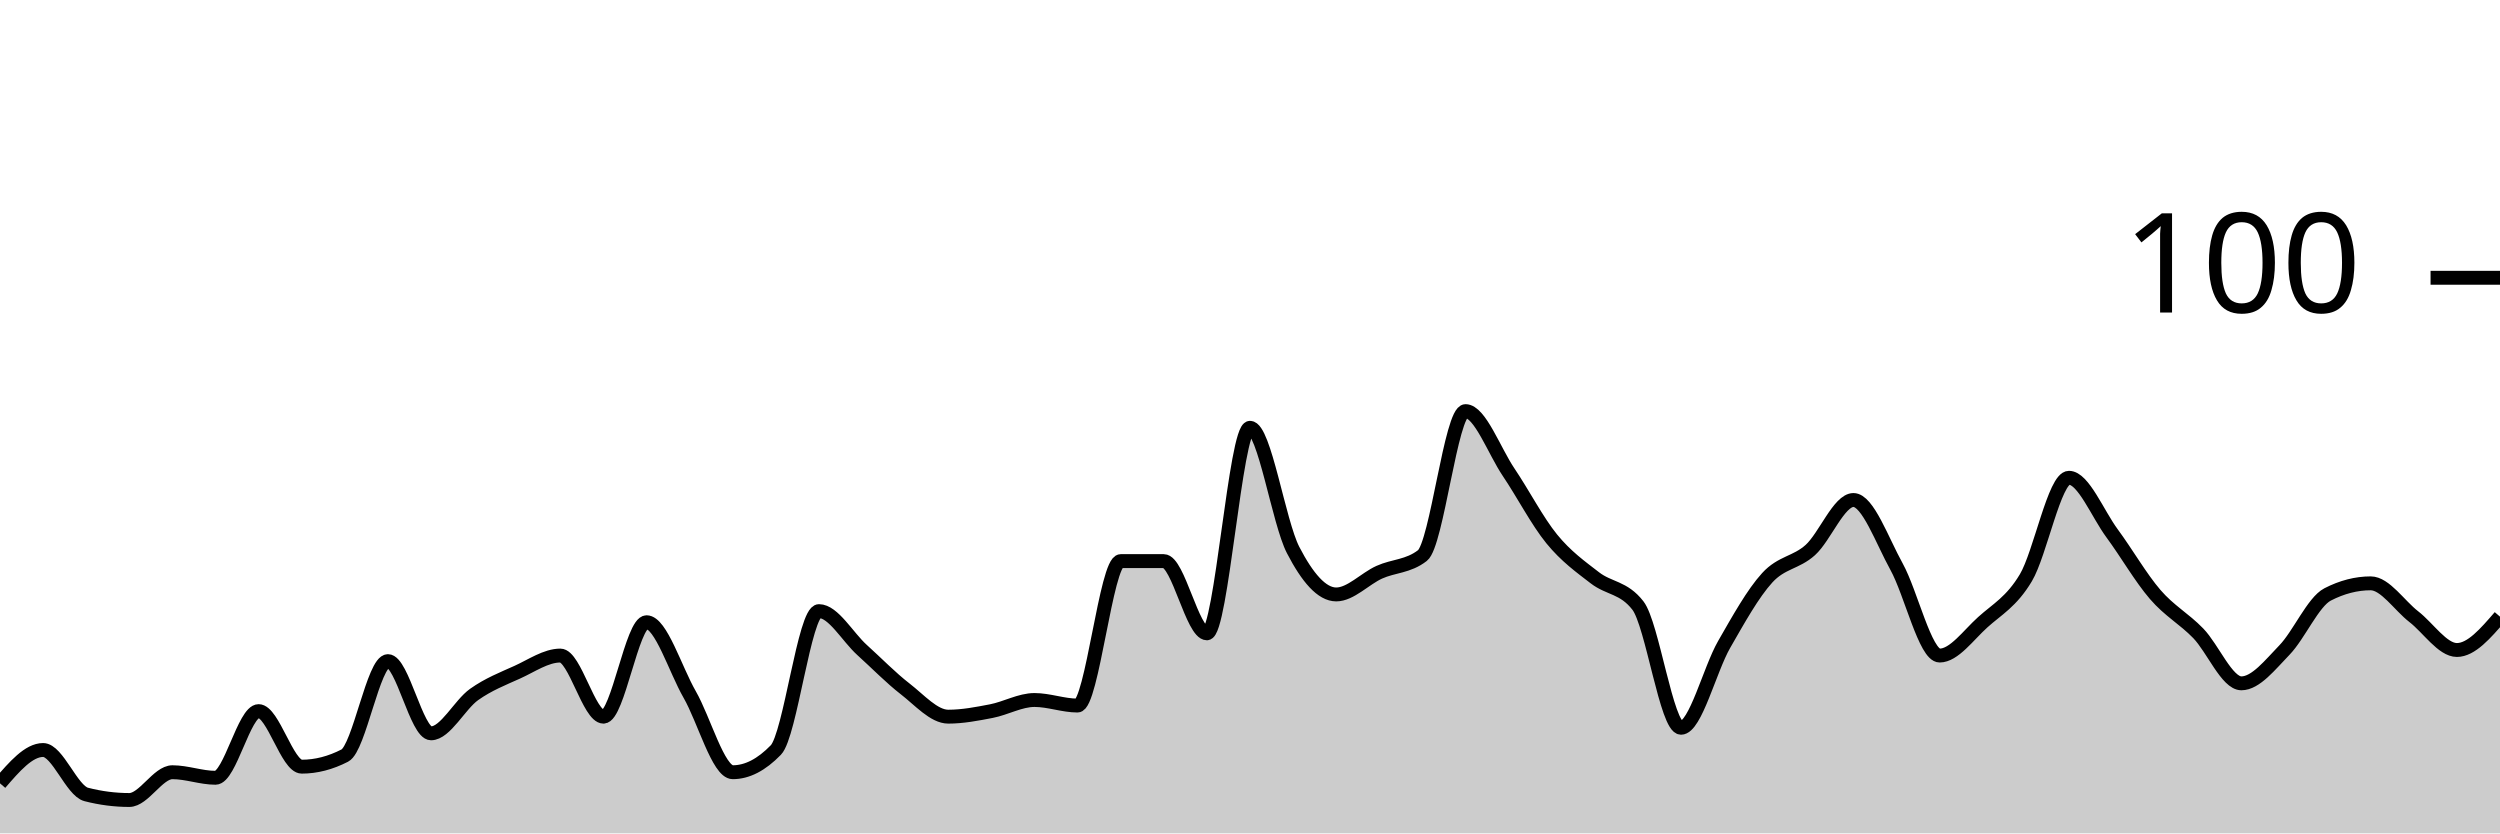
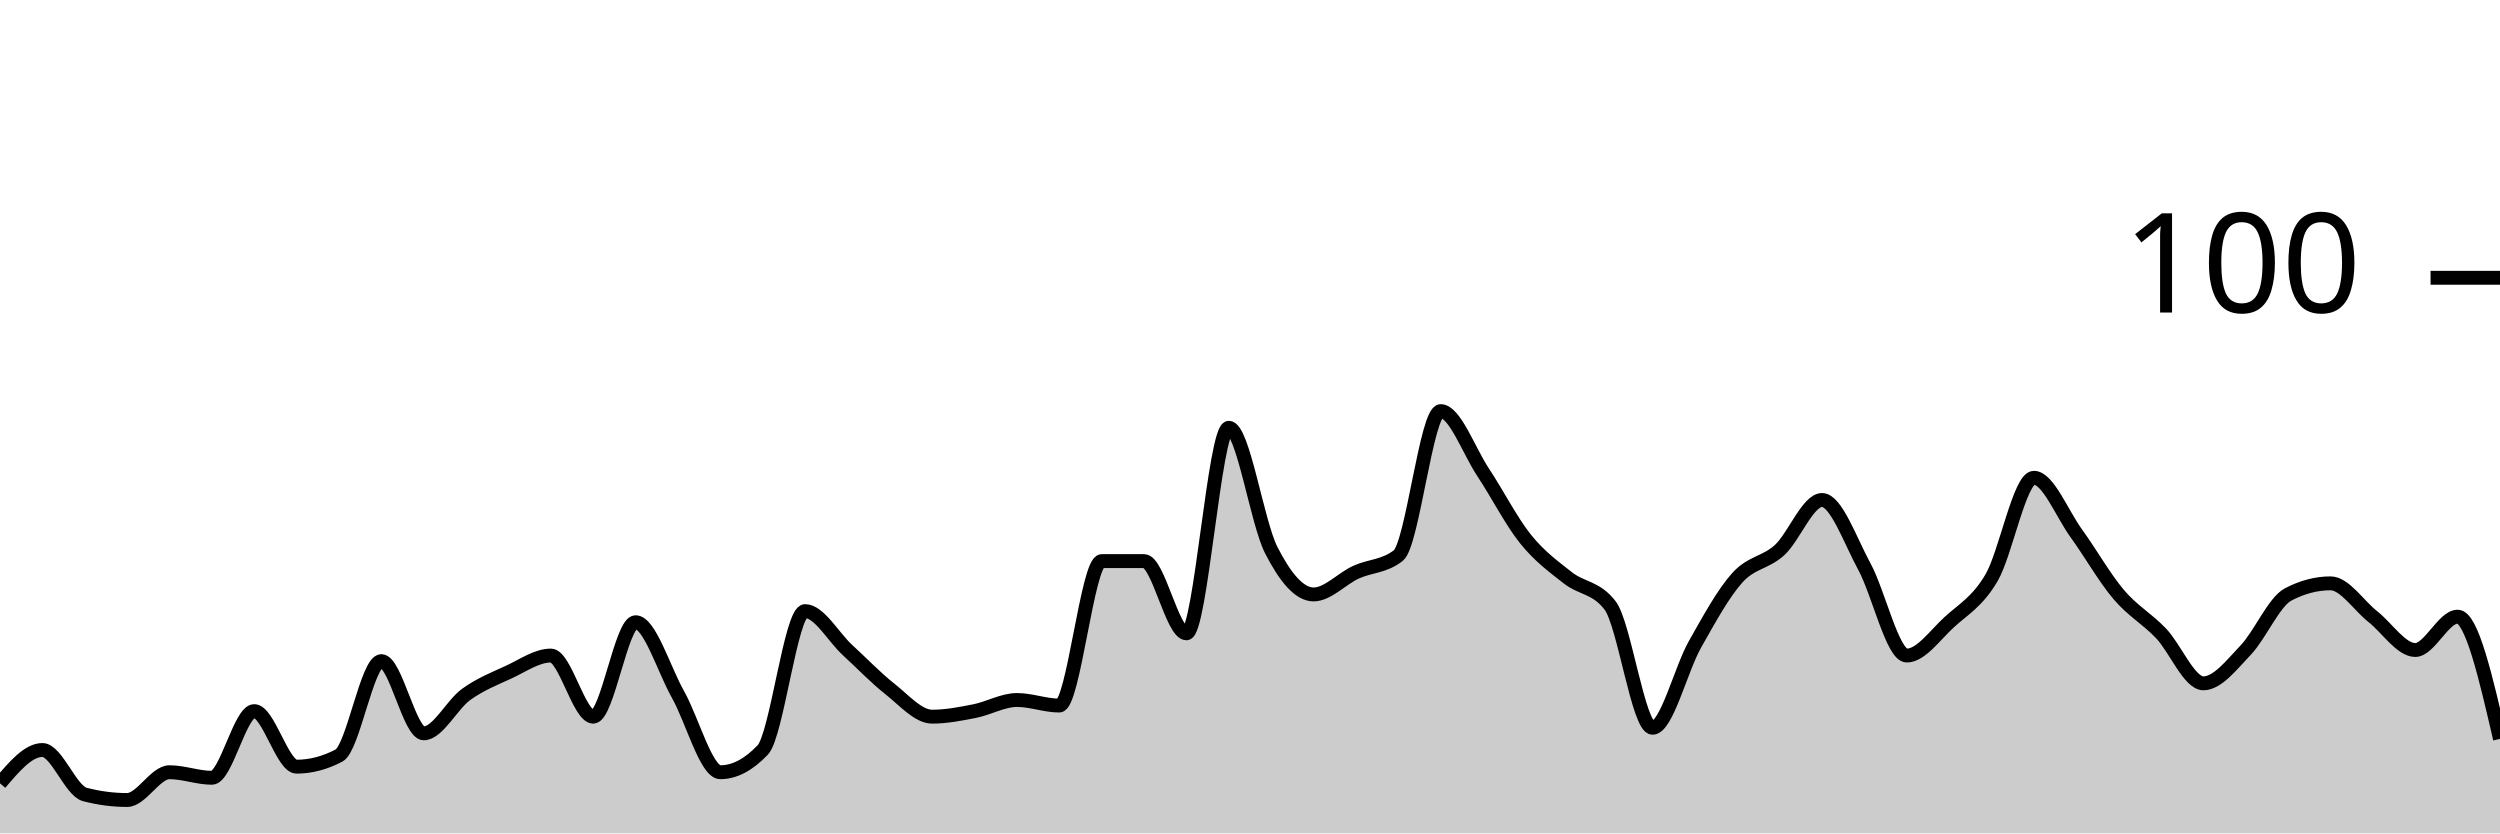
<svg xmlns="http://www.w3.org/2000/svg" viewBox="0 0 180 60">
  <g transform="translate(0,20)">
-     <path class="area" fill="rgba(0, 0, 0, 0.2)" d="M0,36.4C1.034,35.2,2.069,34,3.103,34C4.138,34,5.172,36.933,6.207,37.2C7.241,37.467,8.276,37.6,9.31,37.6C10.345,37.6,11.379,35.6,12.414,35.6C13.448,35.6,14.483,36,15.517,36C16.552,36,17.586,31.2,18.621,31.2C19.655,31.2,20.69,35.2,21.724,35.2C22.759,35.2,23.793,34.933,24.828,34.4C25.862,33.867,26.897,27.6,27.931,27.6C28.966,27.6,30,32.8,31.034,32.8C32.069,32.8,33.103,30.733,34.138,30C35.172,29.267,36.207,28.867,37.241,28.4C38.276,27.933,39.31,27.2,40.345,27.2C41.379,27.2,42.414,31.6,43.448,31.6C44.483,31.6,45.517,24.8,46.552,24.8C47.586,24.8,48.621,28.2,49.655,30C50.69,31.8,51.724,35.6,52.759,35.6C53.793,35.6,54.828,35.067,55.862,34C56.897,32.933,57.931,24,58.966,24C60,24,61.034,25.867,62.069,26.8C63.103,27.733,64.138,28.8,65.172,29.6C66.207,30.4,67.241,31.6,68.276,31.6C69.31,31.6,70.345,31.4,71.379,31.2C72.414,31,73.448,30.4,74.483,30.4C75.517,30.4,76.552,30.8,77.586,30.8C78.621,30.8,79.655,20.4,80.69,20.4C81.724,20.4,82.759,20.4,83.793,20.4C84.828,20.4,85.862,25.6,86.897,25.6C87.931,25.6,88.966,10.8,90,10.8C91.034,10.8,92.069,17.6,93.103,19.6C94.138,21.6,95.172,22.8,96.207,22.8C97.241,22.8,98.276,21.667,99.31,21.2C100.345,20.733,101.379,20.8,102.414,20C103.448,19.2,104.483,9.6,105.517,9.6C106.552,9.6,107.586,12.467,108.621,14C109.655,15.533,110.69,17.533,111.724,18.8C112.759,20.067,113.793,20.8,114.828,21.6C115.862,22.4,116.897,22.267,117.931,23.6C118.966,24.933,120,32.4,121.034,32.4C122.069,32.4,123.103,28.2,124.138,26.4C125.172,24.6,126.207,22.733,127.241,21.6C128.276,20.467,129.31,20.533,130.345,19.6C131.379,18.667,132.414,16,133.448,16C134.483,16,135.517,18.933,136.552,20.8C137.586,22.667,138.621,27.2,139.655,27.2C140.69,27.2,141.724,25.733,142.759,24.8C143.793,23.867,144.828,23.333,145.862,21.6C146.897,19.867,147.931,14.4,148.966,14.4C150,14.4,151.034,17,152.069,18.4C153.103,19.8,154.138,21.6,155.172,22.8C156.207,24,157.241,24.533,158.276,25.6C159.31,26.667,160.345,29.2,161.379,29.2C162.414,29.2,163.448,27.867,164.483,26.8C165.517,25.733,166.552,23.333,167.586,22.8C168.621,22.267,169.655,22,170.69,22C171.724,22,172.759,23.6,173.793,24.4C174.828,25.2,175.862,26.8,176.897,26.8C177.931,26.8,178.966,25.6,180,24.4L180,40C178.966,40,177.931,40,176.897,40C175.862,40,174.828,40,173.793,40C172.759,40,171.724,40,170.69,40C169.655,40,168.621,40,167.586,40C166.552,40,165.517,40,164.483,40C163.448,40,162.414,40,161.379,40C160.345,40,159.31,40,158.276,40C157.241,40,156.207,40,155.172,40C154.138,40,153.103,40,152.069,40C151.034,40,150,40,148.966,40C147.931,40,146.897,40,145.862,40C144.828,40,143.793,40,142.759,40C141.724,40,140.69,40,139.655,40C138.621,40,137.586,40,136.552,40C135.517,40,134.483,40,133.448,40C132.414,40,131.379,40,130.345,40C129.31,40,128.276,40,127.241,40C126.207,40,125.172,40,124.138,40C123.103,40,122.069,40,121.034,40C120,40,118.966,40,117.931,40C116.897,40,115.862,40,114.828,40C113.793,40,112.759,40,111.724,40C110.69,40,109.655,40,108.621,40C107.586,40,106.552,40,105.517,40C104.483,40,103.448,40,102.414,40C101.379,40,100.345,40,99.31,40C98.276,40,97.241,40,96.207,40C95.172,40,94.138,40,93.103,40C92.069,40,91.034,40,90,40C88.966,40,87.931,40,86.897,40C85.862,40,84.828,40,83.793,40C82.759,40,81.724,40,80.69,40C79.655,40,78.621,40,77.586,40C76.552,40,75.517,40,74.483,40C73.448,40,72.414,40,71.379,40C70.345,40,69.31,40,68.276,40C67.241,40,66.207,40,65.172,40C64.138,40,63.103,40,62.069,40C61.034,40,60,40,58.966,40C57.931,40,56.897,40,55.862,40C54.828,40,53.793,40,52.759,40C51.724,40,50.69,40,49.655,40C48.621,40,47.586,40,46.552,40C45.517,40,44.483,40,43.448,40C42.414,40,41.379,40,40.345,40C39.31,40,38.276,40,37.241,40C36.207,40,35.172,40,34.138,40C33.103,40,32.069,40,31.034,40C30,40,28.966,40,27.931,40C26.897,40,25.862,40,24.828,40C23.793,40,22.759,40,21.724,40C20.69,40,19.655,40,18.621,40C17.586,40,16.552,40,15.517,40C14.483,40,13.448,40,12.414,40C11.379,40,10.345,40,9.31,40C8.276,40,7.241,40,6.207,40C5.172,40,4.138,40,3.103,40C2.069,40,1.034,40,0,40Z" />
-     <path class="line" stroke="black" fill="none" d="M0,36.4C1.034,35.2,2.069,34,3.103,34C4.138,34,5.172,36.933,6.207,37.2C7.241,37.467,8.276,37.6,9.31,37.6C10.345,37.6,11.379,35.6,12.414,35.6C13.448,35.6,14.483,36,15.517,36C16.552,36,17.586,31.2,18.621,31.2C19.655,31.2,20.69,35.2,21.724,35.2C22.759,35.2,23.793,34.933,24.828,34.4C25.862,33.867,26.897,27.6,27.931,27.6C28.966,27.6,30,32.8,31.034,32.8C32.069,32.8,33.103,30.733,34.138,30C35.172,29.267,36.207,28.867,37.241,28.4C38.276,27.933,39.31,27.2,40.345,27.2C41.379,27.2,42.414,31.6,43.448,31.6C44.483,31.6,45.517,24.8,46.552,24.8C47.586,24.8,48.621,28.2,49.655,30C50.69,31.8,51.724,35.6,52.759,35.6C53.793,35.6,54.828,35.067,55.862,34C56.897,32.933,57.931,24,58.966,24C60,24,61.034,25.867,62.069,26.8C63.103,27.733,64.138,28.8,65.172,29.6C66.207,30.4,67.241,31.6,68.276,31.6C69.31,31.6,70.345,31.4,71.379,31.2C72.414,31,73.448,30.4,74.483,30.4C75.517,30.4,76.552,30.8,77.586,30.8C78.621,30.8,79.655,20.4,80.69,20.4C81.724,20.4,82.759,20.4,83.793,20.4C84.828,20.4,85.862,25.6,86.897,25.6C87.931,25.6,88.966,10.8,90,10.8C91.034,10.8,92.069,17.6,93.103,19.6C94.138,21.6,95.172,22.8,96.207,22.8C97.241,22.8,98.276,21.667,99.31,21.2C100.345,20.733,101.379,20.8,102.414,20C103.448,19.2,104.483,9.6,105.517,9.6C106.552,9.6,107.586,12.467,108.621,14C109.655,15.533,110.69,17.533,111.724,18.8C112.759,20.067,113.793,20.8,114.828,21.6C115.862,22.4,116.897,22.267,117.931,23.6C118.966,24.933,120,32.4,121.034,32.4C122.069,32.4,123.103,28.2,124.138,26.4C125.172,24.6,126.207,22.733,127.241,21.6C128.276,20.467,129.31,20.533,130.345,19.6C131.379,18.667,132.414,16,133.448,16C134.483,16,135.517,18.933,136.552,20.8C137.586,22.667,138.621,27.2,139.655,27.2C140.69,27.2,141.724,25.733,142.759,24.8C143.793,23.867,144.828,23.333,145.862,21.6C146.897,19.867,147.931,14.4,148.966,14.4C150,14.4,151.034,17,152.069,18.4C153.103,19.8,154.138,21.6,155.172,22.8C156.207,24,157.241,24.533,158.276,25.6C159.31,26.667,160.345,29.2,161.379,29.2C162.414,29.2,163.448,27.867,164.483,26.8C165.517,25.733,166.552,23.333,167.586,22.8C168.621,22.267,169.655,22,170.69,22C171.724,22,172.759,23.6,173.793,24.4C174.828,25.2,175.862,26.8,176.897,26.8C177.931,26.8,178.966,25.6,180,24.4" />
+     <path class="area" fill="rgba(0, 0, 0, 0.2)" d="M0,36.4C1.017,35.2,2.034,34,3.051,34C4.068,34,5.085,36.933,6.102,37.2C7.119,37.467,8.136,37.6,9.153,37.6C10.169,37.6,11.186,35.6,12.203,35.6C13.22,35.6,14.237,36,15.254,36C16.271,36,17.288,31.2,18.305,31.2C19.322,31.2,20.339,35.2,21.356,35.2C22.373,35.2,23.39,34.933,24.407,34.4C25.424,33.867,26.441,27.6,27.458,27.6C28.475,27.6,29.492,32.8,30.508,32.8C31.525,32.8,32.542,30.733,33.559,30C34.576,29.267,35.593,28.867,36.61,28.4C37.627,27.933,38.644,27.2,39.661,27.2C40.678,27.2,41.695,31.6,42.712,31.6C43.729,31.6,44.746,24.8,45.763,24.8C46.78,24.8,47.797,28.2,48.814,30C49.831,31.8,50.847,35.6,51.864,35.6C52.881,35.6,53.898,35.067,54.915,34C55.932,32.933,56.949,24,57.966,24C58.983,24,60,25.867,61.017,26.8C62.034,27.733,63.051,28.8,64.068,29.6C65.085,30.4,66.102,31.6,67.119,31.6C68.136,31.6,69.153,31.4,70.169,31.2C71.186,31,72.203,30.4,73.22,30.4C74.237,30.4,75.254,30.8,76.271,30.8C77.288,30.8,78.305,20.4,79.322,20.4C80.339,20.4,81.356,20.4,82.373,20.4C83.39,20.4,84.407,25.6,85.424,25.6C86.441,25.6,87.458,10.8,88.475,10.8C89.492,10.8,90.508,17.6,91.525,19.6C92.542,21.6,93.559,22.8,94.576,22.8C95.593,22.8,96.61,21.667,97.627,21.2C98.644,20.733,99.661,20.8,100.678,20C101.695,19.2,102.712,9.6,103.729,9.6C104.746,9.6,105.763,12.467,106.78,14C107.797,15.533,108.814,17.533,109.831,18.8C110.847,20.067,111.864,20.8,112.881,21.6C113.898,22.4,114.915,22.267,115.932,23.6C116.949,24.933,117.966,32.4,118.983,32.4C120,32.4,121.017,28.2,122.034,26.4C123.051,24.6,124.068,22.733,125.085,21.6C126.102,20.467,127.119,20.533,128.136,19.6C129.153,18.667,130.169,16,131.186,16C132.203,16,133.22,18.933,134.237,20.8C135.254,22.667,136.271,27.2,137.288,27.2C138.305,27.2,139.322,25.733,140.339,24.8C141.356,23.867,142.373,23.333,143.39,21.6C144.407,19.867,145.424,14.4,146.441,14.4C147.458,14.4,148.475,17,149.492,18.4C150.508,19.8,151.525,21.6,152.542,22.8C153.559,24,154.576,24.533,155.593,25.6C156.61,26.667,157.627,29.2,158.644,29.2C159.661,29.2,160.678,27.867,161.695,26.8C162.712,25.733,163.729,23.333,164.746,22.8C165.763,22.267,166.78,22,167.797,22C168.814,22,169.831,23.6,170.847,24.4C171.864,25.2,172.881,26.8,173.898,26.8C174.915,26.8,175.932,24.4,176.949,24.4C177.966,24.4,178.983,28.8,180,33.2L180,40C178.983,40,177.966,40,176.949,40C175.932,40,174.915,40,173.898,40C172.881,40,171.864,40,170.847,40C169.831,40,168.814,40,167.797,40C166.78,40,165.763,40,164.746,40C163.729,40,162.712,40,161.695,40C160.678,40,159.661,40,158.644,40C157.627,40,156.61,40,155.593,40C154.576,40,153.559,40,152.542,40C151.525,40,150.508,40,149.492,40C148.475,40,147.458,40,146.441,40C145.424,40,144.407,40,143.39,40C142.373,40,141.356,40,140.339,40C139.322,40,138.305,40,137.288,40C136.271,40,135.254,40,134.237,40C133.22,40,132.203,40,131.186,40C130.169,40,129.153,40,128.136,40C127.119,40,126.102,40,125.085,40C124.068,40,123.051,40,122.034,40C121.017,40,120,40,118.983,40C117.966,40,116.949,40,115.932,40C114.915,40,113.898,40,112.881,40C111.864,40,110.847,40,109.831,40C108.814,40,107.797,40,106.78,40C105.763,40,104.746,40,103.729,40C102.712,40,101.695,40,100.678,40C99.661,40,98.644,40,97.627,40C96.61,40,95.593,40,94.576,40C93.559,40,92.542,40,91.525,40C90.508,40,89.492,40,88.475,40C87.458,40,86.441,40,85.424,40C84.407,40,83.39,40,82.373,40C81.356,40,80.339,40,79.322,40C78.305,40,77.288,40,76.271,40C75.254,40,74.237,40,73.22,40C72.203,40,71.186,40,70.169,40C69.153,40,68.136,40,67.119,40C66.102,40,65.085,40,64.068,40C63.051,40,62.034,40,61.017,40C60,40,58.983,40,57.966,40C56.949,40,55.932,40,54.915,40C53.898,40,52.881,40,51.864,40C50.847,40,49.831,40,48.814,40C47.797,40,46.78,40,45.763,40C44.746,40,43.729,40,42.712,40C41.695,40,40.678,40,39.661,40C38.644,40,37.627,40,36.61,40C35.593,40,34.576,40,33.559,40C32.542,40,31.525,40,30.508,40C29.492,40,28.475,40,27.458,40C26.441,40,25.424,40,24.407,40C23.39,40,22.373,40,21.356,40C20.339,40,19.322,40,18.305,40C17.288,40,16.271,40,15.254,40C14.237,40,13.22,40,12.203,40C11.186,40,10.169,40,9.153,40C8.136,40,7.119,40,6.102,40C5.085,40,4.068,40,3.051,40C2.034,40,1.017,40,0,40Z" />
+     <path class="line" stroke="black" fill="none" d="M0,36.4C1.017,35.2,2.034,34,3.051,34C4.068,34,5.085,36.933,6.102,37.2C7.119,37.467,8.136,37.6,9.153,37.6C10.169,37.6,11.186,35.6,12.203,35.6C13.22,35.6,14.237,36,15.254,36C16.271,36,17.288,31.2,18.305,31.2C19.322,31.2,20.339,35.2,21.356,35.2C22.373,35.2,23.39,34.933,24.407,34.4C25.424,33.867,26.441,27.6,27.458,27.6C28.475,27.6,29.492,32.8,30.508,32.8C31.525,32.8,32.542,30.733,33.559,30C34.576,29.267,35.593,28.867,36.61,28.4C37.627,27.933,38.644,27.2,39.661,27.2C40.678,27.2,41.695,31.6,42.712,31.6C43.729,31.6,44.746,24.8,45.763,24.8C46.78,24.8,47.797,28.2,48.814,30C49.831,31.8,50.847,35.6,51.864,35.6C52.881,35.6,53.898,35.067,54.915,34C55.932,32.933,56.949,24,57.966,24C58.983,24,60,25.867,61.017,26.8C62.034,27.733,63.051,28.8,64.068,29.6C65.085,30.4,66.102,31.6,67.119,31.6C68.136,31.6,69.153,31.4,70.169,31.2C71.186,31,72.203,30.4,73.22,30.4C74.237,30.4,75.254,30.8,76.271,30.8C77.288,30.8,78.305,20.4,79.322,20.4C80.339,20.4,81.356,20.4,82.373,20.4C83.39,20.4,84.407,25.6,85.424,25.6C86.441,25.6,87.458,10.8,88.475,10.8C89.492,10.8,90.508,17.6,91.525,19.6C92.542,21.6,93.559,22.8,94.576,22.8C95.593,22.8,96.61,21.667,97.627,21.2C98.644,20.733,99.661,20.8,100.678,20C101.695,19.2,102.712,9.6,103.729,9.6C104.746,9.6,105.763,12.467,106.78,14C107.797,15.533,108.814,17.533,109.831,18.8C110.847,20.067,111.864,20.8,112.881,21.6C113.898,22.4,114.915,22.267,115.932,23.6C116.949,24.933,117.966,32.4,118.983,32.4C120,32.4,121.017,28.2,122.034,26.4C123.051,24.6,124.068,22.733,125.085,21.6C126.102,20.467,127.119,20.533,128.136,19.6C129.153,18.667,130.169,16,131.186,16C132.203,16,133.22,18.933,134.237,20.8C135.254,22.667,136.271,27.2,137.288,27.2C138.305,27.2,139.322,25.733,140.339,24.8C141.356,23.867,142.373,23.333,143.39,21.6C144.407,19.867,145.424,14.4,146.441,14.4C147.458,14.4,148.475,17,149.492,18.4C150.508,19.8,151.525,21.6,152.542,22.8C153.559,24,154.576,24.533,155.593,25.6C156.61,26.667,157.627,29.2,158.644,29.2C159.661,29.2,160.678,27.867,161.695,26.8C162.712,25.733,163.729,23.333,164.746,22.8C165.763,22.267,166.78,22,167.797,22C168.814,22,169.831,23.6,170.847,24.4C171.864,25.2,172.881,26.8,173.898,26.8C174.915,26.8,175.932,24.4,176.949,24.4C177.966,24.4,178.983,28.8,180,33.2" />
    <path class="axis-ceiling" stroke-width="1" stroke="black" fill="none" d="M175,0L180,0" />
    <text class="axis-ceiling-label" font-family="sans-serif" text-anchor="end" font-size="10px" x="170" y="2.5">100</text>
  </g>
</svg>
